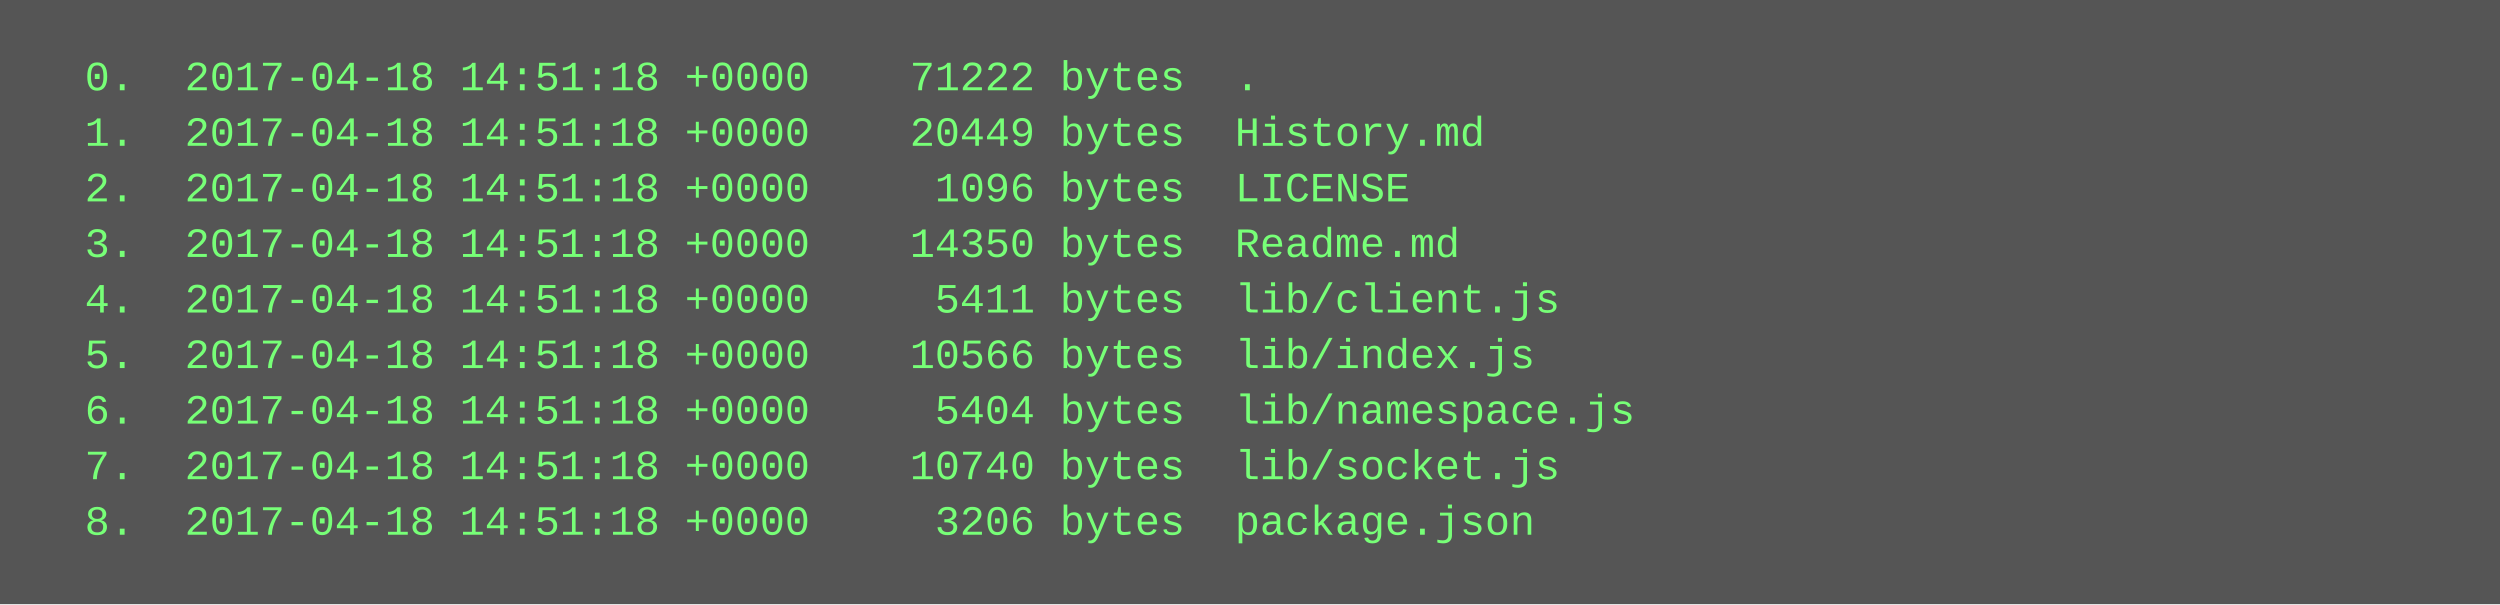
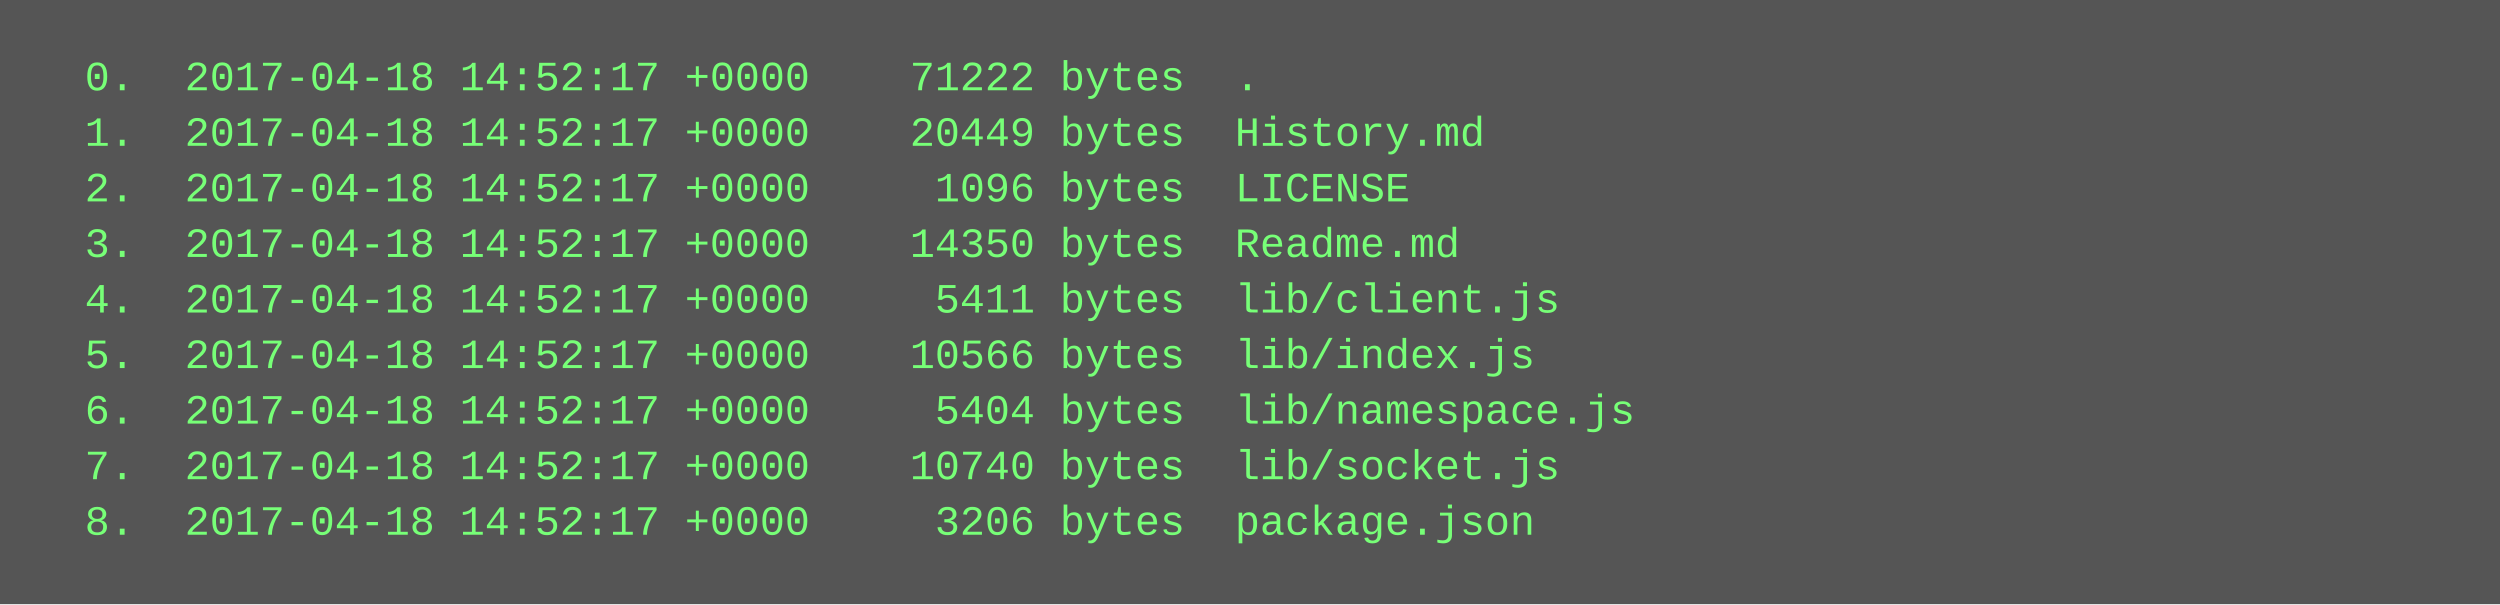
<svg xmlns="http://www.w3.org/2000/svg" height="174" width="720">
  <rect height="174" fill="#555" width="720" />
  <text fill="#7f7" font-family="Courier New" font-size="12" xml:space="preserve">
-     <tspan x="10" y="26">  0.  2017-04-18 14:51:18 +0000    71222 bytes  .</tspan>
-     <tspan x="10" y="42">  1.  2017-04-18 14:51:18 +0000    20449 bytes  History.md</tspan>
-     <tspan x="10" y="58">  2.  2017-04-18 14:51:18 +0000     1096 bytes  LICENSE</tspan>
-     <tspan x="10" y="74">  3.  2017-04-18 14:51:18 +0000    14350 bytes  Readme.md</tspan>
-     <tspan x="10" y="90">  4.  2017-04-18 14:51:18 +0000     5411 bytes  lib/client.js</tspan>
-     <tspan x="10" y="106">  5.  2017-04-18 14:51:18 +0000    10566 bytes  lib/index.js</tspan>
-     <tspan x="10" y="122">  6.  2017-04-18 14:51:18 +0000     5404 bytes  lib/namespace.js</tspan>
-     <tspan x="10" y="138">  7.  2017-04-18 14:51:18 +0000    10740 bytes  lib/socket.js</tspan>
-     <tspan x="10" y="154">  8.  2017-04-18 14:51:18 +0000     3206 bytes  package.json</tspan>
+     <tspan x="10" y="26">  0.  2017-04-18 14:52:17 +0000    71222 bytes  .</tspan>
+     <tspan x="10" y="42">  1.  2017-04-18 14:52:17 +0000    20449 bytes  History.md</tspan>
+     <tspan x="10" y="58">  2.  2017-04-18 14:52:17 +0000     1096 bytes  LICENSE</tspan>
+     <tspan x="10" y="74">  3.  2017-04-18 14:52:17 +0000    14350 bytes  Readme.md</tspan>
+     <tspan x="10" y="90">  4.  2017-04-18 14:52:17 +0000     5411 bytes  lib/client.js</tspan>
+     <tspan x="10" y="106">  5.  2017-04-18 14:52:17 +0000    10566 bytes  lib/index.js</tspan>
+     <tspan x="10" y="122">  6.  2017-04-18 14:52:17 +0000     5404 bytes  lib/namespace.js</tspan>
+     <tspan x="10" y="138">  7.  2017-04-18 14:52:17 +0000    10740 bytes  lib/socket.js</tspan>
+     <tspan x="10" y="154">  8.  2017-04-18 14:52:17 +0000     3206 bytes  package.json</tspan>
  </text>
</svg>
